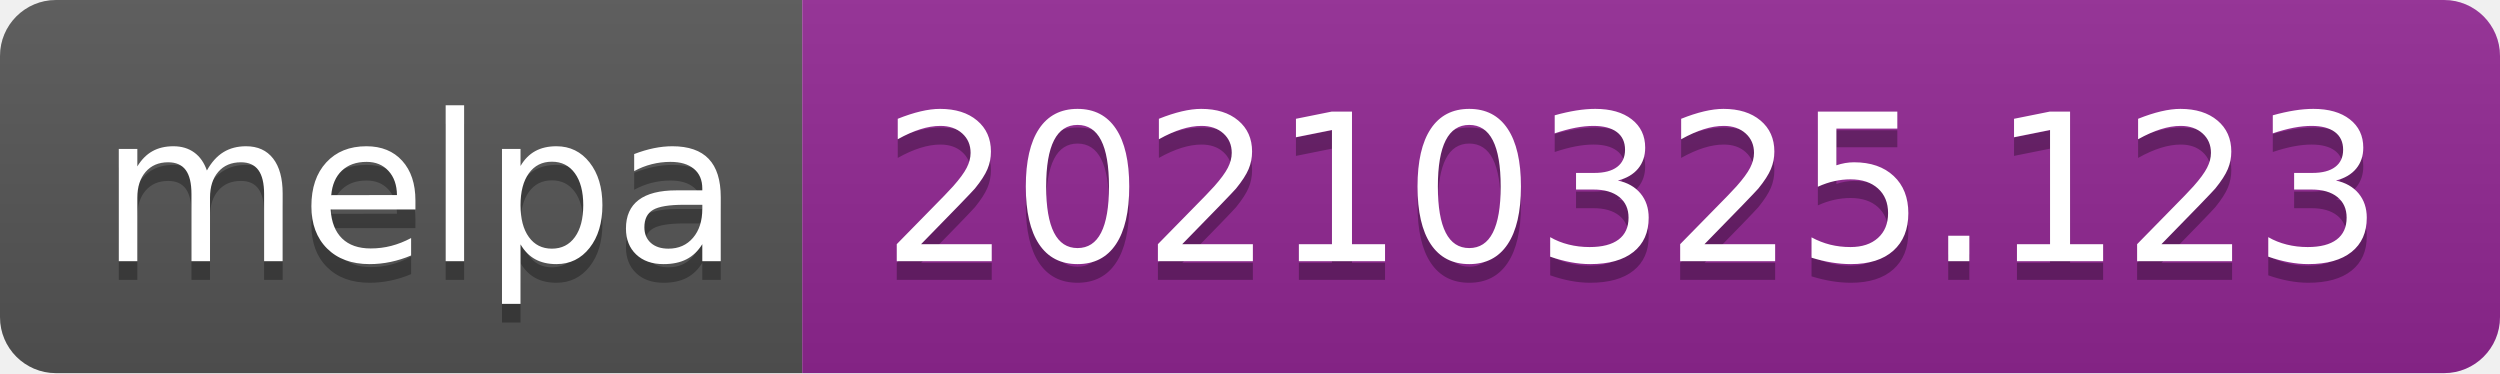
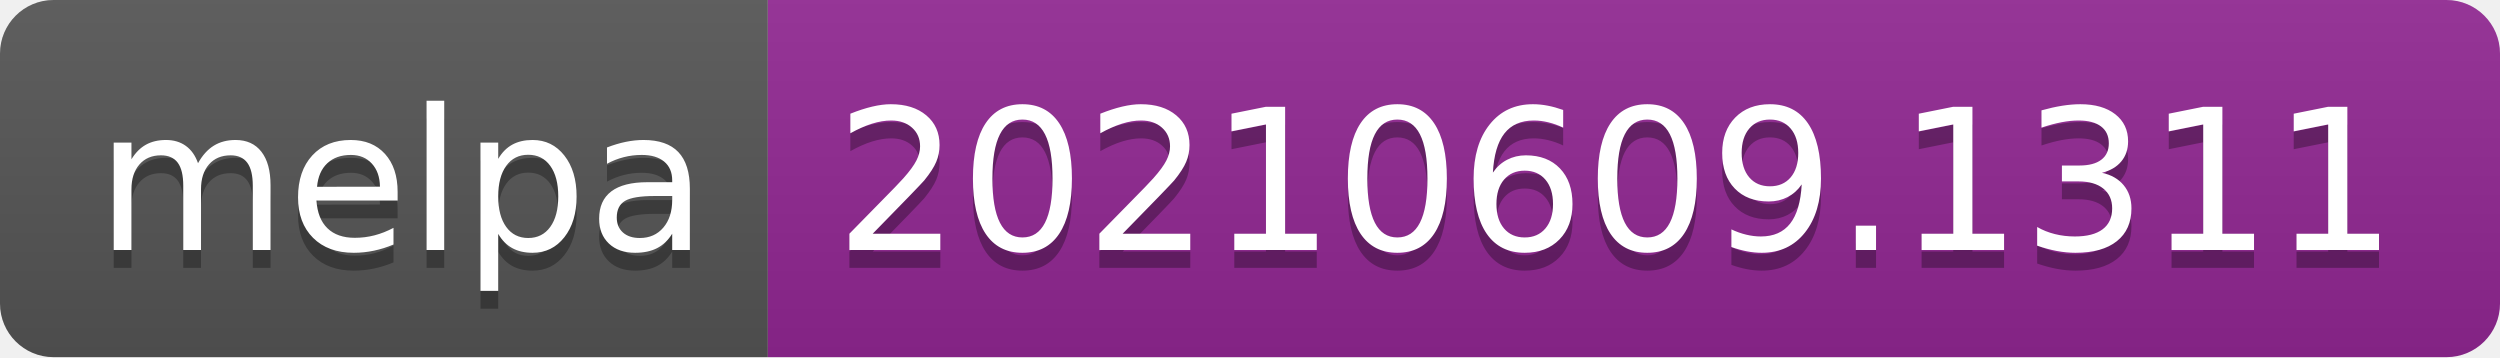
- <svg xmlns="http://www.w3.org/2000/svg" width="134" height="20" role="img" aria-label="melpa: 20210325.123">
+ <svg xmlns="http://www.w3.org/2000/svg" width="140" height="20" role="img" aria-label="melpa: 20210609.1311">
  <linearGradient id="s" x2="0" y2="100%">
    <stop offset="0" stop-color="#bbb" stop-opacity=".1" />
    <stop offset="1" stop-opacity=".1" />
  </linearGradient>
  <clipPath id="r">
-     <rect width="134" height="20" rx="3" fill="#fff" />
+     <rect width="140" height="20" rx="3" fill="#fff" />
  </clipPath>
  <g clip-path="url(#r)">
    <rect width="43" height="20" fill="#555" />
-     <rect x="43" width="91" height="20" fill="#922793" />
-     <rect width="134" height="20" fill="url(#s)" />
+     <rect x="43" width="97" height="20" fill="#922793" />
+     <rect width="140" height="20" fill="url(#s)" />
  </g>
  <g fill="#fff" text-anchor="middle" font-family="Verdana,Geneva,DejaVu Sans,sans-serif" text-rendering="geometricPrecision" font-size="110">
    <text aria-hidden="true" x="225" y="150" fill="#010101" fill-opacity=".3" transform="scale(.1)" textLength="330">melpa</text>
    <text x="225" y="140" transform="scale(.1)" fill="#fff" textLength="330">melpa</text>
-     <text aria-hidden="true" x="875" y="150" fill="#010101" fill-opacity=".3" transform="scale(.1)" textLength="810">20210325.123</text>
-     <text x="875" y="140" transform="scale(.1)" fill="#fff" textLength="810">20210325.123</text>
+     <text aria-hidden="true" x="905" y="150" fill="#010101" fill-opacity=".3" transform="scale(.1)" textLength="870">20210609.1311</text>
+     <text x="905" y="140" transform="scale(.1)" fill="#fff" textLength="870">20210609.1311</text>
  </g>
</svg>
